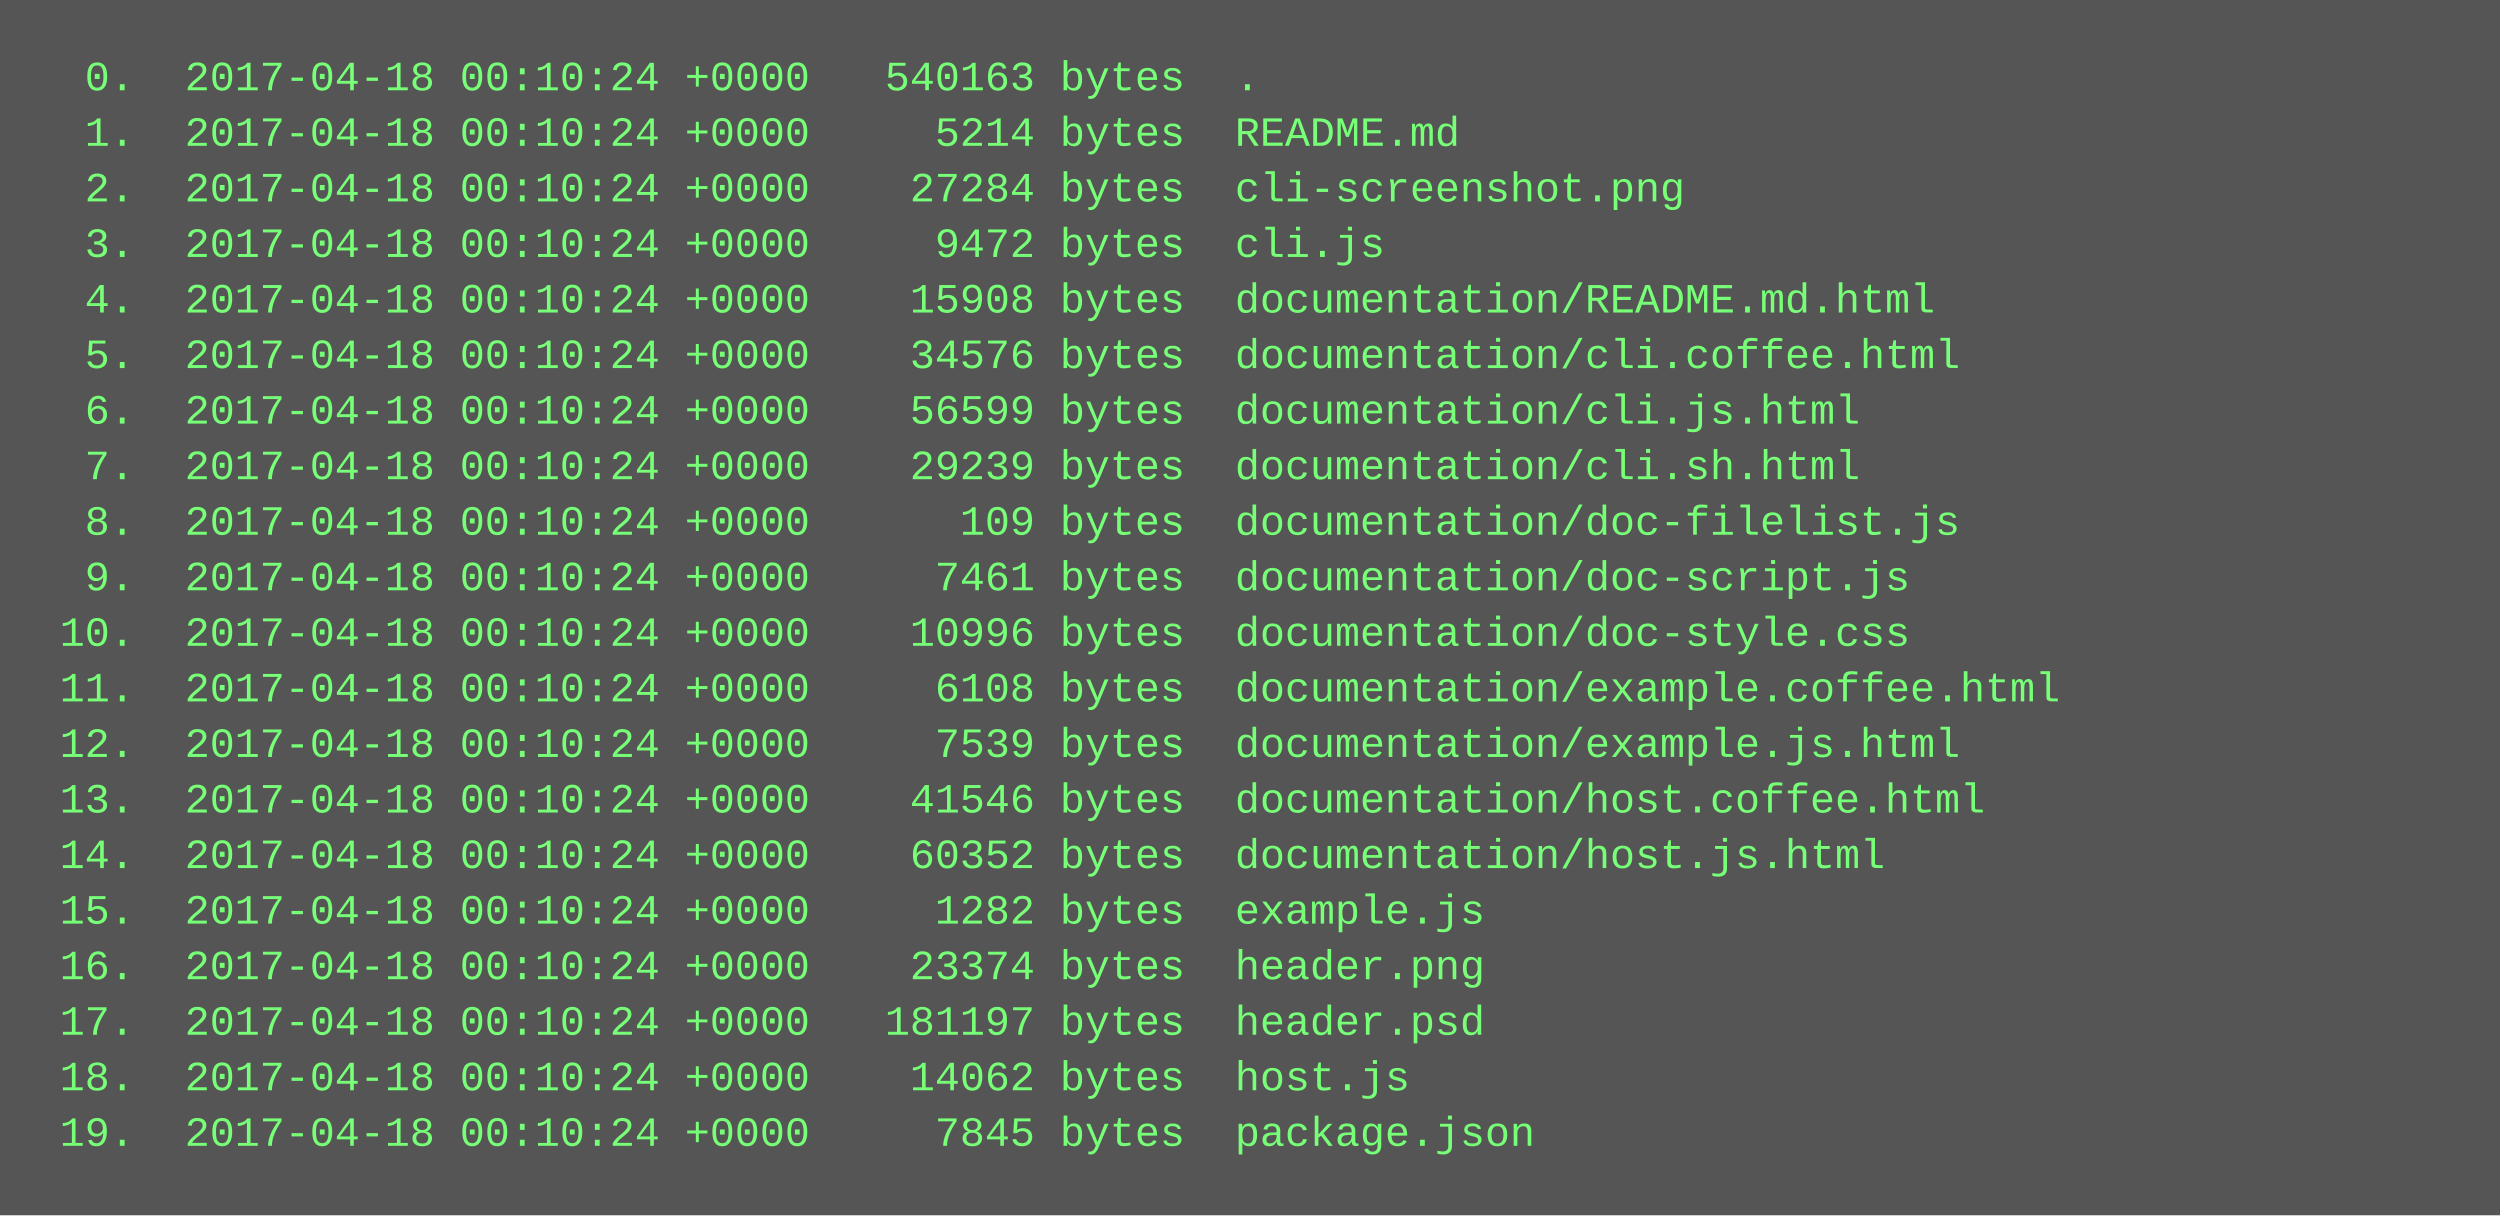
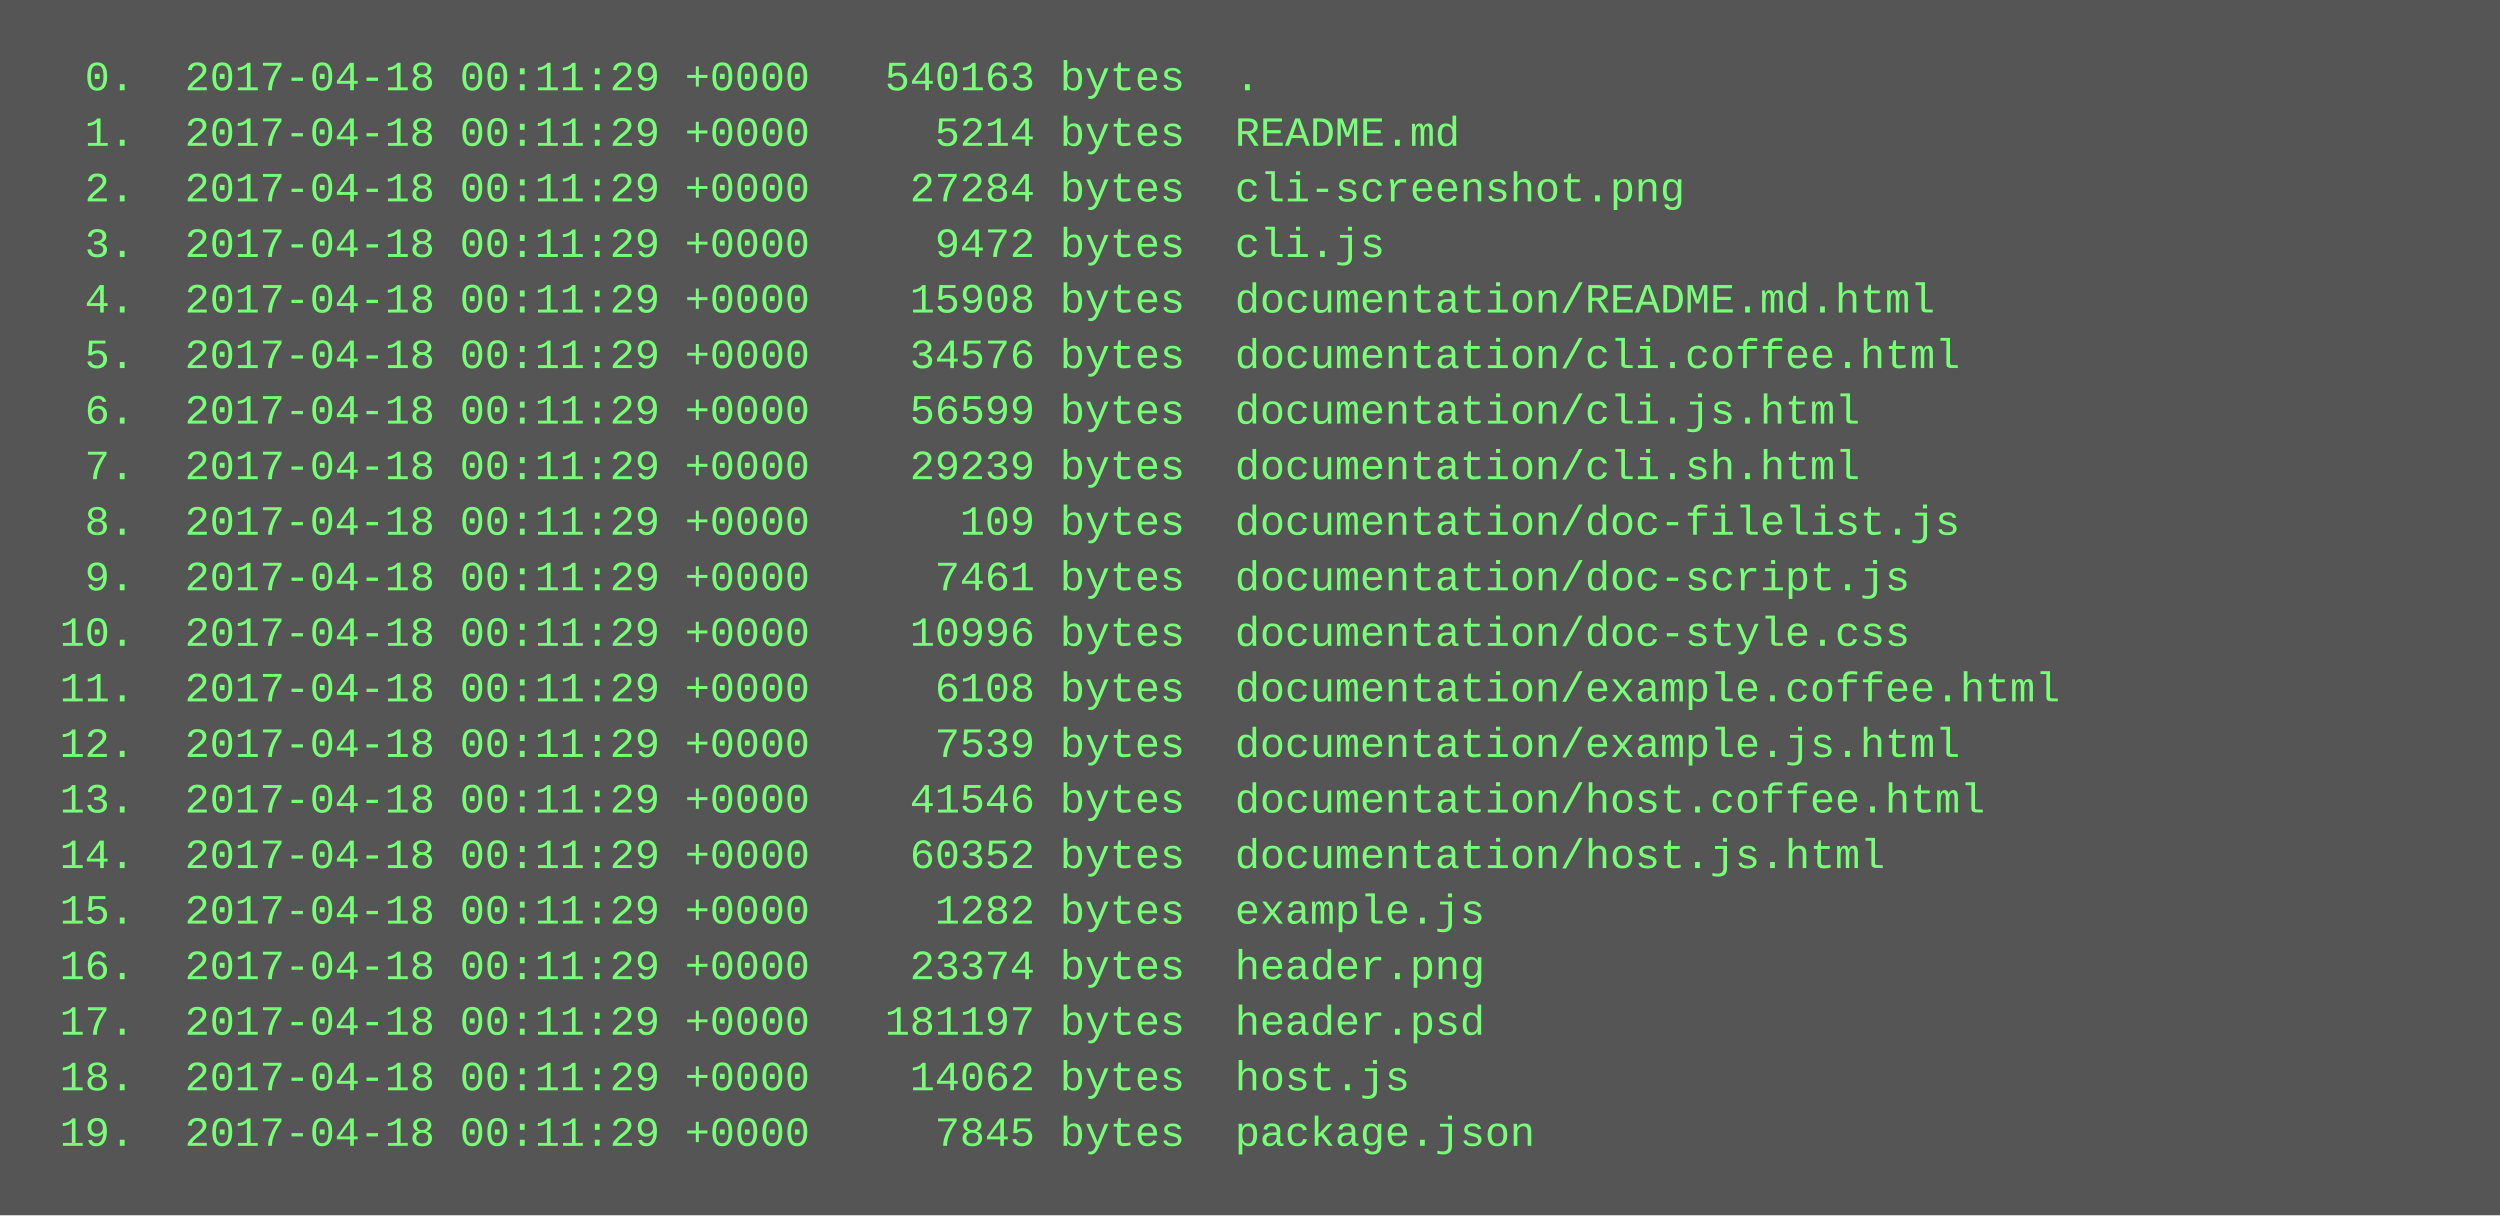
<svg xmlns="http://www.w3.org/2000/svg" height="350" width="720">
  <rect height="350" fill="#555" width="720" />
  <text fill="#7f7" font-family="Courier New" font-size="12" xml:space="preserve">
-     <tspan x="10" y="26">  0.  2017-04-18 00:10:24 +0000   540163 bytes  .</tspan>
-     <tspan x="10" y="42">  1.  2017-04-18 00:10:24 +0000     5214 bytes  README.md</tspan>
-     <tspan x="10" y="58">  2.  2017-04-18 00:10:24 +0000    27284 bytes  cli-screenshot.png</tspan>
-     <tspan x="10" y="74">  3.  2017-04-18 00:10:24 +0000     9472 bytes  cli.js</tspan>
-     <tspan x="10" y="90">  4.  2017-04-18 00:10:24 +0000    15908 bytes  documentation/README.md.html</tspan>
-     <tspan x="10" y="106">  5.  2017-04-18 00:10:24 +0000    34576 bytes  documentation/cli.coffee.html</tspan>
-     <tspan x="10" y="122">  6.  2017-04-18 00:10:24 +0000    56599 bytes  documentation/cli.js.html</tspan>
-     <tspan x="10" y="138">  7.  2017-04-18 00:10:24 +0000    29239 bytes  documentation/cli.sh.html</tspan>
-     <tspan x="10" y="154">  8.  2017-04-18 00:10:24 +0000      109 bytes  documentation/doc-filelist.js</tspan>
-     <tspan x="10" y="170">  9.  2017-04-18 00:10:24 +0000     7461 bytes  documentation/doc-script.js</tspan>
-     <tspan x="10" y="186"> 10.  2017-04-18 00:10:24 +0000    10996 bytes  documentation/doc-style.css</tspan>
-     <tspan x="10" y="202"> 11.  2017-04-18 00:10:24 +0000     6108 bytes  documentation/example.coffee.html</tspan>
-     <tspan x="10" y="218"> 12.  2017-04-18 00:10:24 +0000     7539 bytes  documentation/example.js.html</tspan>
-     <tspan x="10" y="234"> 13.  2017-04-18 00:10:24 +0000    41546 bytes  documentation/host.coffee.html</tspan>
-     <tspan x="10" y="250"> 14.  2017-04-18 00:10:24 +0000    60352 bytes  documentation/host.js.html</tspan>
-     <tspan x="10" y="266"> 15.  2017-04-18 00:10:24 +0000     1282 bytes  example.js</tspan>
-     <tspan x="10" y="282"> 16.  2017-04-18 00:10:24 +0000    23374 bytes  header.png</tspan>
-     <tspan x="10" y="298"> 17.  2017-04-18 00:10:24 +0000   181197 bytes  header.psd</tspan>
-     <tspan x="10" y="314"> 18.  2017-04-18 00:10:24 +0000    14062 bytes  host.js</tspan>
-     <tspan x="10" y="330"> 19.  2017-04-18 00:10:24 +0000     7845 bytes  package.json</tspan>
+     <tspan x="10" y="26">  0.  2017-04-18 00:11:29 +0000   540163 bytes  .</tspan>
+     <tspan x="10" y="42">  1.  2017-04-18 00:11:29 +0000     5214 bytes  README.md</tspan>
+     <tspan x="10" y="58">  2.  2017-04-18 00:11:29 +0000    27284 bytes  cli-screenshot.png</tspan>
+     <tspan x="10" y="74">  3.  2017-04-18 00:11:29 +0000     9472 bytes  cli.js</tspan>
+     <tspan x="10" y="90">  4.  2017-04-18 00:11:29 +0000    15908 bytes  documentation/README.md.html</tspan>
+     <tspan x="10" y="106">  5.  2017-04-18 00:11:29 +0000    34576 bytes  documentation/cli.coffee.html</tspan>
+     <tspan x="10" y="122">  6.  2017-04-18 00:11:29 +0000    56599 bytes  documentation/cli.js.html</tspan>
+     <tspan x="10" y="138">  7.  2017-04-18 00:11:29 +0000    29239 bytes  documentation/cli.sh.html</tspan>
+     <tspan x="10" y="154">  8.  2017-04-18 00:11:29 +0000      109 bytes  documentation/doc-filelist.js</tspan>
+     <tspan x="10" y="170">  9.  2017-04-18 00:11:29 +0000     7461 bytes  documentation/doc-script.js</tspan>
+     <tspan x="10" y="186"> 10.  2017-04-18 00:11:29 +0000    10996 bytes  documentation/doc-style.css</tspan>
+     <tspan x="10" y="202"> 11.  2017-04-18 00:11:29 +0000     6108 bytes  documentation/example.coffee.html</tspan>
+     <tspan x="10" y="218"> 12.  2017-04-18 00:11:29 +0000     7539 bytes  documentation/example.js.html</tspan>
+     <tspan x="10" y="234"> 13.  2017-04-18 00:11:29 +0000    41546 bytes  documentation/host.coffee.html</tspan>
+     <tspan x="10" y="250"> 14.  2017-04-18 00:11:29 +0000    60352 bytes  documentation/host.js.html</tspan>
+     <tspan x="10" y="266"> 15.  2017-04-18 00:11:29 +0000     1282 bytes  example.js</tspan>
+     <tspan x="10" y="282"> 16.  2017-04-18 00:11:29 +0000    23374 bytes  header.png</tspan>
+     <tspan x="10" y="298"> 17.  2017-04-18 00:11:29 +0000   181197 bytes  header.psd</tspan>
+     <tspan x="10" y="314"> 18.  2017-04-18 00:11:29 +0000    14062 bytes  host.js</tspan>
+     <tspan x="10" y="330"> 19.  2017-04-18 00:11:29 +0000     7845 bytes  package.json</tspan>
  </text>
</svg>
